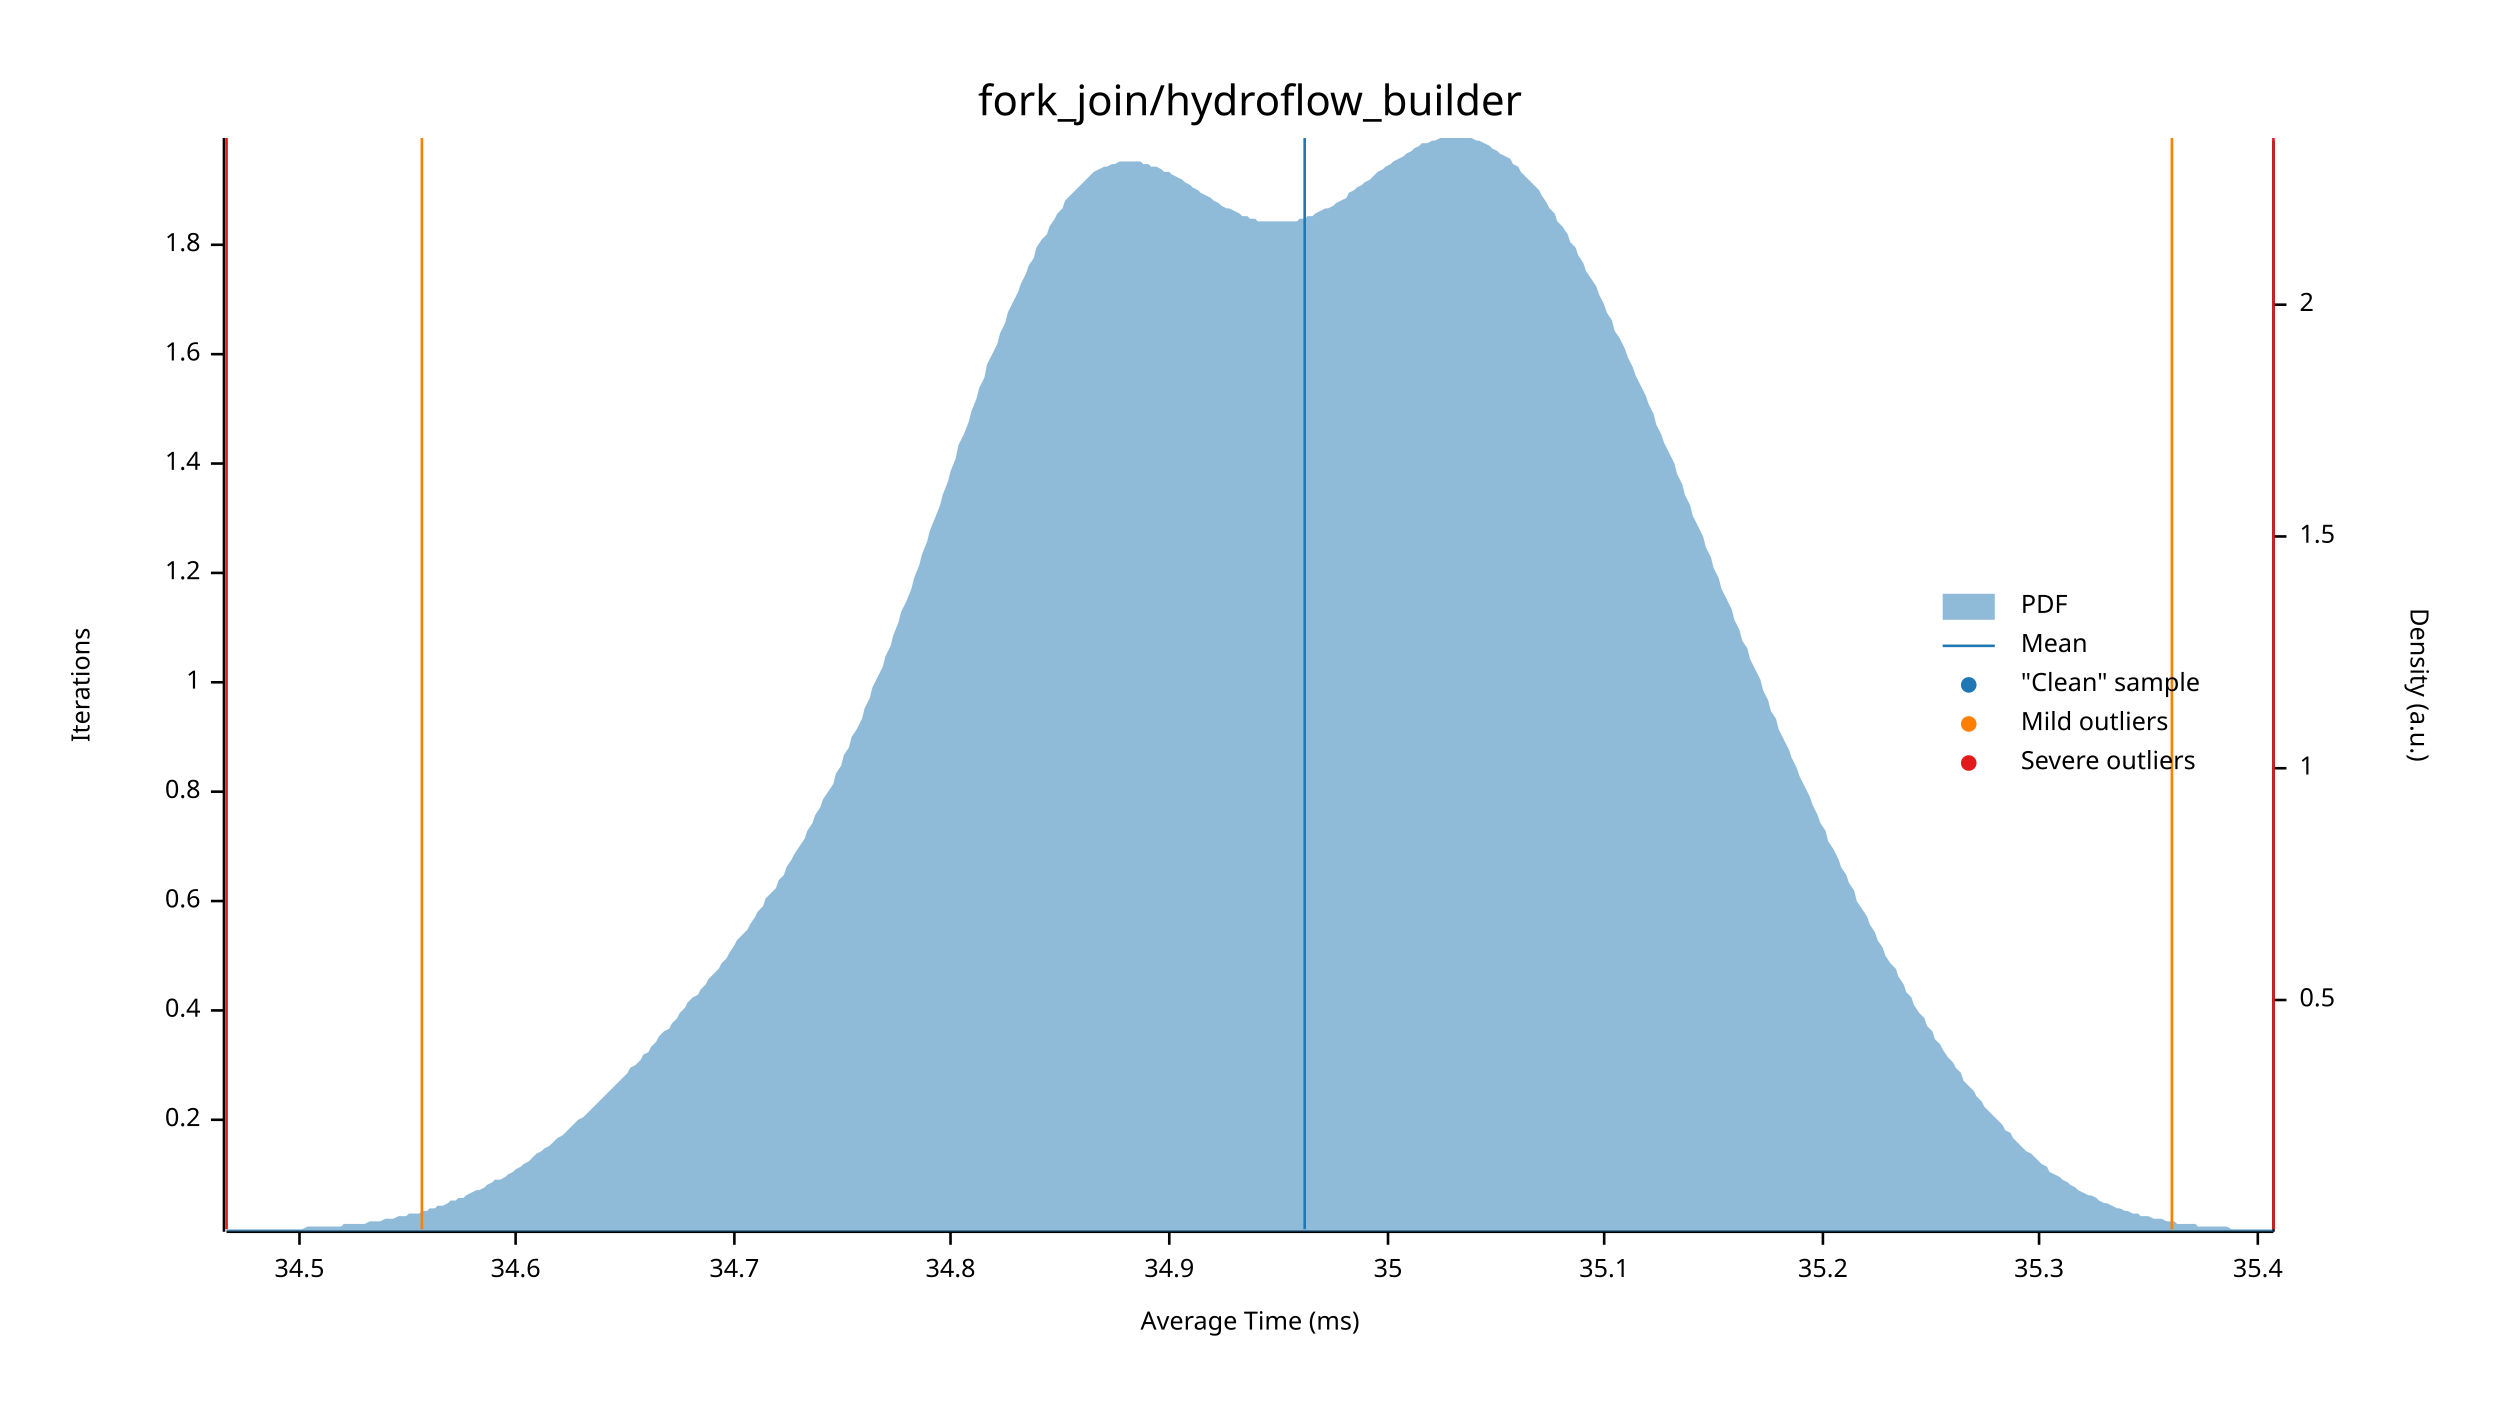
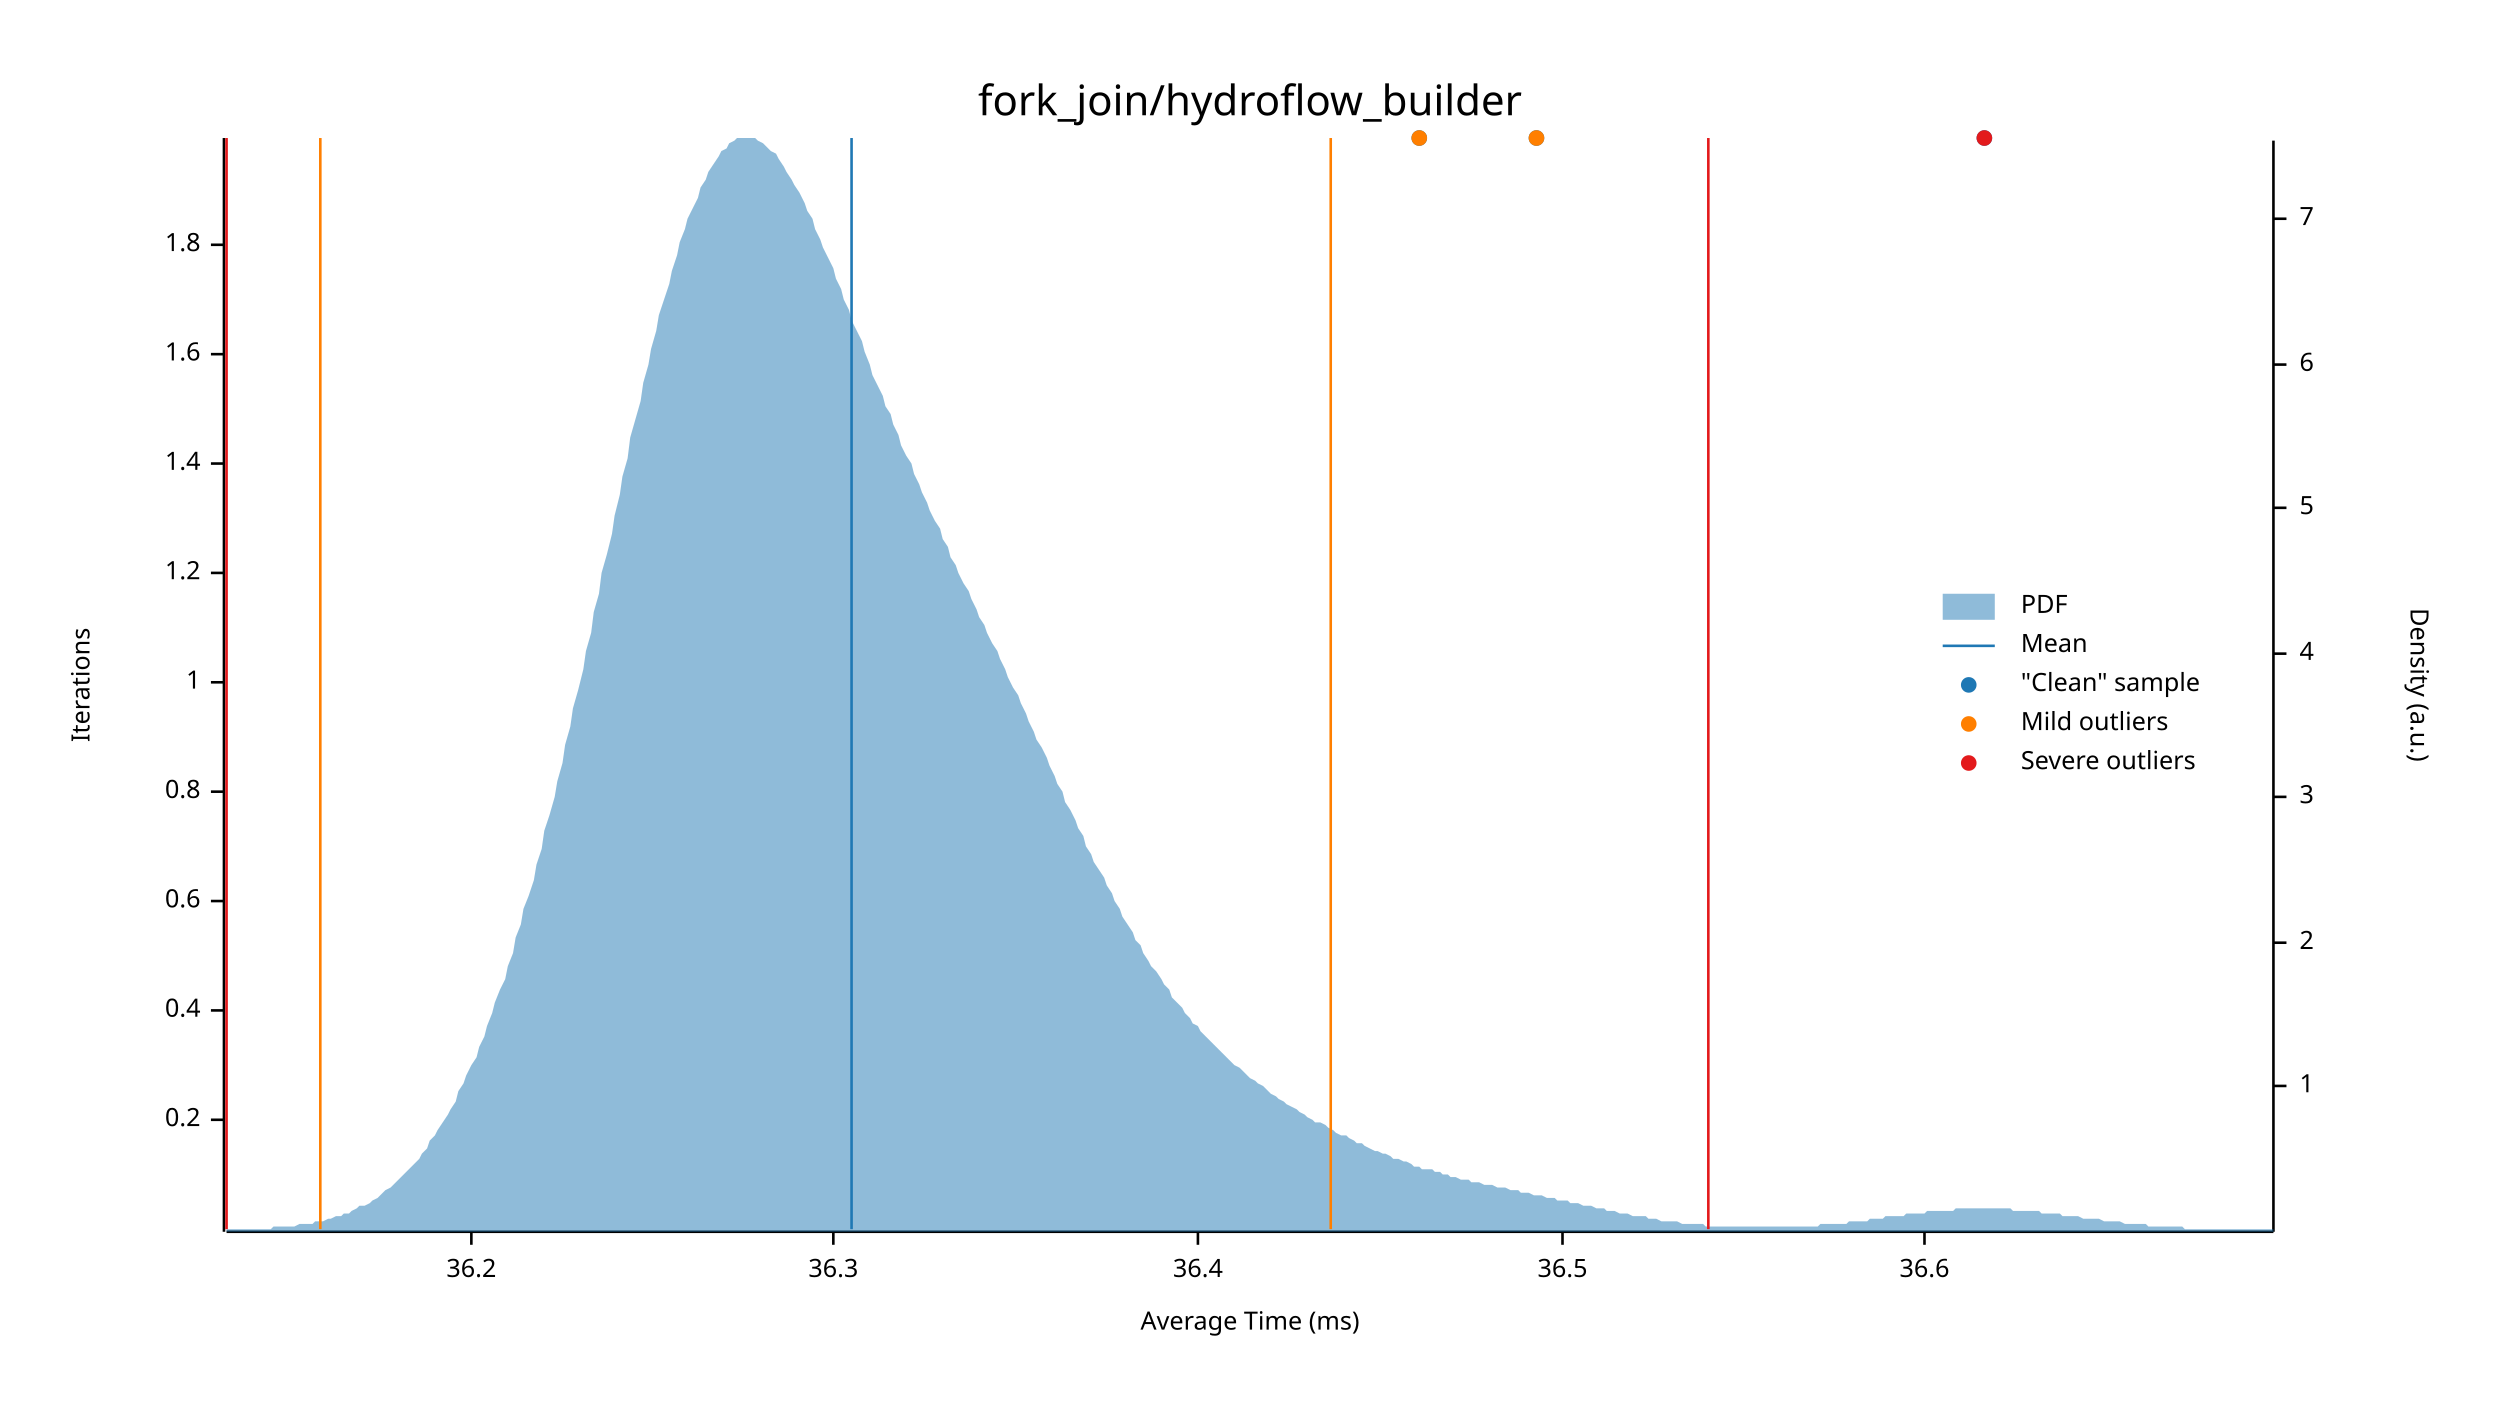
<svg xmlns="http://www.w3.org/2000/svg" width="960" height="540" viewBox="0 0 960 540">
  <text x="480" y="32" dy="0.76em" text-anchor="middle" font-family="sans-serif" font-size="16.129" opacity="1" fill="#000000">
fork_join/hydroflow_builder
</text>
  <text x="27" y="263" dy="0.76em" text-anchor="middle" font-family="sans-serif" font-size="9.677" opacity="1" fill="#000000" transform="rotate(270, 27, 263)">
Iterations
</text>
  <text x="480" y="513" dy="-0.5ex" text-anchor="middle" font-family="sans-serif" font-size="9.677" opacity="1" fill="#000000">
Average Time (ms)
</text>
  <polyline fill="none" opacity="1" stroke="#000000" stroke-width="1" points="86,53 86,473 " />
  <text x="77" y="430" dy="0.5ex" text-anchor="end" font-family="sans-serif" font-size="9.677" opacity="1" fill="#000000">
0.2
</text>
  <polyline fill="none" opacity="1" stroke="#000000" stroke-width="1" points="81,430 86,430 " />
  <text x="77" y="388" dy="0.5ex" text-anchor="end" font-family="sans-serif" font-size="9.677" opacity="1" fill="#000000">
0.4
</text>
  <polyline fill="none" opacity="1" stroke="#000000" stroke-width="1" points="81,388 86,388 " />
  <text x="77" y="346" dy="0.5ex" text-anchor="end" font-family="sans-serif" font-size="9.677" opacity="1" fill="#000000">
0.6
</text>
  <polyline fill="none" opacity="1" stroke="#000000" stroke-width="1" points="81,346 86,346 " />
  <text x="77" y="304" dy="0.5ex" text-anchor="end" font-family="sans-serif" font-size="9.677" opacity="1" fill="#000000">
0.8
</text>
  <polyline fill="none" opacity="1" stroke="#000000" stroke-width="1" points="81,304 86,304 " />
  <text x="77" y="262" dy="0.5ex" text-anchor="end" font-family="sans-serif" font-size="9.677" opacity="1" fill="#000000">
1
</text>
  <polyline fill="none" opacity="1" stroke="#000000" stroke-width="1" points="81,262 86,262 " />
  <text x="77" y="220" dy="0.5ex" text-anchor="end" font-family="sans-serif" font-size="9.677" opacity="1" fill="#000000">
1.2
</text>
  <polyline fill="none" opacity="1" stroke="#000000" stroke-width="1" points="81,220 86,220 " />
  <text x="77" y="178" dy="0.5ex" text-anchor="end" font-family="sans-serif" font-size="9.677" opacity="1" fill="#000000">
1.4
</text>
  <polyline fill="none" opacity="1" stroke="#000000" stroke-width="1" points="81,178 86,178 " />
  <text x="77" y="136" dy="0.5ex" text-anchor="end" font-family="sans-serif" font-size="9.677" opacity="1" fill="#000000">
1.6
</text>
  <polyline fill="none" opacity="1" stroke="#000000" stroke-width="1" points="81,136 86,136 " />
  <text x="77" y="94" dy="0.5ex" text-anchor="end" font-family="sans-serif" font-size="9.677" opacity="1" fill="#000000">
1.8
</text>
  <polyline fill="none" opacity="1" stroke="#000000" stroke-width="1" points="81,94 86,94 " />
  <polyline fill="none" opacity="1" stroke="#000000" stroke-width="1" points="87,473 873,473 " />
-   <text x="115" y="483" dy="0.76em" text-anchor="middle" font-family="sans-serif" font-size="9.677" opacity="1" fill="#000000">
- 34.5
+   <text x="181" y="483" dy="0.76em" text-anchor="middle" font-family="sans-serif" font-size="9.677" opacity="1" fill="#000000">
+ 36.2
</text>
-   <polyline fill="none" opacity="1" stroke="#000000" stroke-width="1" points="115,473 115,478 " />
-   <text x="198" y="483" dy="0.76em" text-anchor="middle" font-family="sans-serif" font-size="9.677" opacity="1" fill="#000000">
- 34.6
+   <polyline fill="none" opacity="1" stroke="#000000" stroke-width="1" points="181,473 181,478 " />
+   <text x="320" y="483" dy="0.76em" text-anchor="middle" font-family="sans-serif" font-size="9.677" opacity="1" fill="#000000">
+ 36.3
</text>
-   <polyline fill="none" opacity="1" stroke="#000000" stroke-width="1" points="198,473 198,478 " />
-   <text x="282" y="483" dy="0.76em" text-anchor="middle" font-family="sans-serif" font-size="9.677" opacity="1" fill="#000000">
- 34.7
+   <polyline fill="none" opacity="1" stroke="#000000" stroke-width="1" points="320,473 320,478 " />
+   <text x="460" y="483" dy="0.76em" text-anchor="middle" font-family="sans-serif" font-size="9.677" opacity="1" fill="#000000">
+ 36.4
</text>
-   <polyline fill="none" opacity="1" stroke="#000000" stroke-width="1" points="282,473 282,478 " />
-   <text x="365" y="483" dy="0.76em" text-anchor="middle" font-family="sans-serif" font-size="9.677" opacity="1" fill="#000000">
- 34.8
+   <polyline fill="none" opacity="1" stroke="#000000" stroke-width="1" points="460,473 460,478 " />
+   <text x="600" y="483" dy="0.76em" text-anchor="middle" font-family="sans-serif" font-size="9.677" opacity="1" fill="#000000">
+ 36.5
</text>
-   <polyline fill="none" opacity="1" stroke="#000000" stroke-width="1" points="365,473 365,478 " />
-   <text x="449" y="483" dy="0.76em" text-anchor="middle" font-family="sans-serif" font-size="9.677" opacity="1" fill="#000000">
- 34.9
+   <polyline fill="none" opacity="1" stroke="#000000" stroke-width="1" points="600,473 600,478 " />
+   <text x="739" y="483" dy="0.76em" text-anchor="middle" font-family="sans-serif" font-size="9.677" opacity="1" fill="#000000">
+ 36.6
</text>
-   <polyline fill="none" opacity="1" stroke="#000000" stroke-width="1" points="449,473 449,478 " />
-   <text x="533" y="483" dy="0.76em" text-anchor="middle" font-family="sans-serif" font-size="9.677" opacity="1" fill="#000000">
- 35
- </text>
-   <polyline fill="none" opacity="1" stroke="#000000" stroke-width="1" points="533,473 533,478 " />
-   <text x="616" y="483" dy="0.76em" text-anchor="middle" font-family="sans-serif" font-size="9.677" opacity="1" fill="#000000">
- 35.1
- </text>
-   <polyline fill="none" opacity="1" stroke="#000000" stroke-width="1" points="616,473 616,478 " />
-   <text x="700" y="483" dy="0.76em" text-anchor="middle" font-family="sans-serif" font-size="9.677" opacity="1" fill="#000000">
- 35.2
- </text>
-   <polyline fill="none" opacity="1" stroke="#000000" stroke-width="1" points="700,473 700,478 " />
-   <text x="783" y="483" dy="0.76em" text-anchor="middle" font-family="sans-serif" font-size="9.677" opacity="1" fill="#000000">
- 35.3
- </text>
-   <polyline fill="none" opacity="1" stroke="#000000" stroke-width="1" points="783,473 783,478 " />
-   <text x="867" y="483" dy="0.76em" text-anchor="middle" font-family="sans-serif" font-size="9.677" opacity="1" fill="#000000">
- 35.4
- </text>
-   <polyline fill="none" opacity="1" stroke="#000000" stroke-width="1" points="867,473 867,478 " />
+   <polyline fill="none" opacity="1" stroke="#000000" stroke-width="1" points="739,473 739,478 " />
  <text x="933" y="263" dy="0.76em" text-anchor="middle" font-family="sans-serif" font-size="9.677" opacity="1" fill="#000000" transform="rotate(90, 933, 263)">
Density (a.u.)
</text>
  <polyline fill="none" opacity="1" stroke="#000000" stroke-width="1" points="873,54 873,473 " />
-   <text x="883" y="384" dy="0.5ex" text-anchor="start" font-family="sans-serif" font-size="9.677" opacity="1" fill="#000000">
- 0.5
- </text>
-   <polyline fill="none" opacity="1" stroke="#000000" stroke-width="1" points="873,384 878,384 " />
-   <text x="883" y="295" dy="0.5ex" text-anchor="start" font-family="sans-serif" font-size="9.677" opacity="1" fill="#000000">
+   <text x="883" y="417" dy="0.5ex" text-anchor="start" font-family="sans-serif" font-size="9.677" opacity="1" fill="#000000">
1
</text>
-   <polyline fill="none" opacity="1" stroke="#000000" stroke-width="1" points="873,295 878,295 " />
-   <text x="883" y="206" dy="0.5ex" text-anchor="start" font-family="sans-serif" font-size="9.677" opacity="1" fill="#000000">
- 1.5
- </text>
-   <polyline fill="none" opacity="1" stroke="#000000" stroke-width="1" points="873,206 878,206 " />
-   <text x="883" y="117" dy="0.5ex" text-anchor="start" font-family="sans-serif" font-size="9.677" opacity="1" fill="#000000">
+   <polyline fill="none" opacity="1" stroke="#000000" stroke-width="1" points="873,417 878,417 " />
+   <text x="883" y="362" dy="0.5ex" text-anchor="start" font-family="sans-serif" font-size="9.677" opacity="1" fill="#000000">
2
</text>
-   <polyline fill="none" opacity="1" stroke="#000000" stroke-width="1" points="873,117 878,117 " />
-   <polygon opacity="0.5" fill="#1F78B4" points="87,472 88,472 90,472 91,472 93,472 94,472 96,472 98,472 99,472 101,472 102,472 104,472 105,472 107,472 109,472 110,472 112,472 113,472 115,472 116,472 118,471 120,471 121,471 123,471 124,471 126,471 127,471 129,471 131,471 132,470 134,470 135,470 137,470 138,470 140,470 142,469 143,469 145,469 146,469 148,468 150,468 151,468 153,467 154,467 156,467 157,466 159,466 161,466 162,465 164,465 165,464 167,464 168,463 170,463 172,462 173,461 175,461 176,460 178,460 179,459 181,458 183,457 184,457 186,456 187,455 189,454 190,453 192,453 194,452 195,451 197,450 198,449 200,448 201,447 203,446 205,444 206,443 208,442 209,441 211,440 213,438 214,437 216,436 217,435 219,433 220,432 222,430 224,429 225,428 227,426 228,425 230,423 231,422 233,420 235,418 236,417 238,415 239,414 241,412 242,410 244,409 246,407 247,405 249,404 250,402 252,400 253,398 255,396 257,395 258,393 260,391 261,389 263,387 264,385 266,383 268,382 269,380 271,378 272,376 274,374 276,372 277,370 279,368 280,366 282,363 283,361 285,359 287,357 288,355 290,352 291,350 293,348 294,345 296,343 298,341 299,338 301,336 302,333 304,330 305,328 307,325 309,322 310,319 312,316 313,313 315,310 316,307 318,304 320,301 321,297 323,294 324,290 326,287 327,283 329,280 331,276 332,272 334,268 335,264 337,260 339,256 340,252 342,248 343,244 345,239 346,235 348,231 350,226 351,222 353,217 354,213 356,208 357,204 359,199 361,194 362,190 364,185 365,181 367,176 368,171 370,167 372,162 373,158 375,153 376,149 378,145 379,140 381,136 383,132 384,128 386,124 387,120 389,116 391,112 392,109 394,105 395,102 397,99 398,95 400,92 402,90 403,87 405,84 406,82 408,80 409,77 411,75 413,73 414,72 416,70 417,69 419,67 420,66 422,65 424,64 425,64 427,63 428,63 430,62 431,62 433,62 435,62 436,62 438,62 439,63 441,63 442,64 444,64 446,65 447,66 449,66 450,67 452,68 454,69 455,70 457,71 458,72 460,73 461,74 463,75 465,76 466,77 468,78 469,79 471,80 472,80 474,81 476,82 477,83 479,83 480,84 482,84 483,85 485,85 487,85 488,85 490,85 491,85 493,85 494,85 496,85 498,85 499,84 501,84 502,83 504,83 505,82 507,81 509,80 510,80 512,79 513,78 515,77 517,76 518,74 520,73 521,72 523,71 524,70 526,69 528,67 529,66 531,65 532,64 534,63 535,62 537,61 539,60 540,59 542,58 543,57 545,56 546,55 548,55 550,54 551,54 553,53 554,53 556,53 557,53 559,53 561,53 562,53 564,53 565,53 567,54 568,54 570,55 572,56 573,57 575,58 576,59 578,60 580,61 581,63 583,64 584,66 586,68 587,69 589,71 591,73 592,75 594,78 595,80 597,82 598,85 600,87 602,90 603,93 605,95 606,98 608,101 609,104 611,107 613,110 614,113 616,117 617,120 619,123 620,127 622,130 624,134 625,137 627,141 628,144 630,148 632,152 633,155 635,159 636,163 638,167 639,170 641,174 643,178 644,182 646,186 647,190 649,194 650,198 652,202 654,206 655,210 657,214 658,218 660,222 661,226 663,230 665,234 666,238 668,242 669,246 671,249 672,253 674,257 676,261 677,265 679,269 680,273 682,276 683,280 685,284 687,288 688,291 690,295 691,298 693,302 695,306 696,309 698,313 699,316 701,319 702,323 704,326 706,330 707,333 709,336 710,339 712,342 713,346 715,349 717,352 718,355 720,358 721,361 723,364 724,367 726,370 728,372 729,375 731,378 732,381 734,383 735,386 737,389 739,391 740,394 742,396 743,399 745,401 746,403 748,406 750,408 751,410 753,412 754,415 756,417 758,419 759,421 761,423 762,425 764,427 765,428 767,430 769,432 770,434 772,435 773,437 775,439 776,440 778,442 780,443 781,444 783,446 784,447 786,448 787,450 789,451 791,452 792,453 794,454 795,455 797,456 798,457 800,458 802,459 803,459 805,460 806,461 808,462 809,462 811,463 813,464 814,464 816,465 817,465 819,466 821,466 822,467 824,467 825,467 827,468 828,468 830,468 832,469 833,469 835,469 836,470 838,470 839,470 841,470 843,470 844,471 846,471 847,471 849,471 850,471 852,471 854,471 855,471 857,472 858,472 860,472 861,472 863,472 865,472 866,472 868,472 869,472 871,472 873,472 873,473 87,473 " />
-   <polyline fill="none" opacity="1" stroke="#1F78B4" stroke-width="1" points="501,472 501,53 " />
-   <polyline fill="none" opacity="1" stroke="#FF7F00" stroke-width="1" points="162,472 162,53 " />
-   <polyline fill="none" opacity="1" stroke="#FF7F00" stroke-width="1" points="834,472 834,53 " />
+   <polyline fill="none" opacity="1" stroke="#000000" stroke-width="1" points="873,362 878,362 " />
+   <text x="883" y="306" dy="0.5ex" text-anchor="start" font-family="sans-serif" font-size="9.677" opacity="1" fill="#000000">
+ 3
+ </text>
+   <polyline fill="none" opacity="1" stroke="#000000" stroke-width="1" points="873,306 878,306 " />
+   <text x="883" y="251" dy="0.5ex" text-anchor="start" font-family="sans-serif" font-size="9.677" opacity="1" fill="#000000">
+ 4
+ </text>
+   <polyline fill="none" opacity="1" stroke="#000000" stroke-width="1" points="873,251 878,251 " />
+   <text x="883" y="195" dy="0.5ex" text-anchor="start" font-family="sans-serif" font-size="9.677" opacity="1" fill="#000000">
+ 5
+ </text>
+   <polyline fill="none" opacity="1" stroke="#000000" stroke-width="1" points="873,195 878,195 " />
+   <text x="883" y="140" dy="0.5ex" text-anchor="start" font-family="sans-serif" font-size="9.677" opacity="1" fill="#000000">
+ 6
+ </text>
+   <polyline fill="none" opacity="1" stroke="#000000" stroke-width="1" points="873,140 878,140 " />
+   <text x="883" y="84" dy="0.5ex" text-anchor="start" font-family="sans-serif" font-size="9.677" opacity="1" fill="#000000">
+ 7
+ </text>
+   <polyline fill="none" opacity="1" stroke="#000000" stroke-width="1" points="873,84 878,84 " />
+   <polygon opacity="0.5" fill="#1F78B4" points="87,472 88,472 90,472 91,472 93,472 94,472 96,472 98,472 99,472 101,472 102,472 104,472 105,471 107,471 109,471 110,471 112,471 113,471 115,470 116,470 118,470 120,470 121,469 123,469 124,469 126,468 127,468 129,467 131,467 132,466 134,466 135,465 137,464 138,463 140,463 142,462 143,461 145,460 146,459 148,457 150,456 151,455 153,453 154,452 156,450 157,449 159,447 161,445 162,443 164,441 165,438 167,436 168,434 170,431 172,428 173,426 175,423 176,419 178,416 179,413 181,409 183,406 184,402 186,398 187,394 189,389 190,385 192,380 194,376 195,371 197,366 198,360 200,355 201,349 203,344 205,338 206,332 208,326 209,319 211,313 213,306 214,300 216,293 217,286 219,279 220,272 222,265 224,257 225,250 227,243 228,235 230,228 231,220 233,213 235,205 236,198 238,190 239,183 241,176 242,168 244,161 246,154 247,147 249,140 250,134 252,127 253,121 255,115 257,109 258,104 260,98 261,93 263,88 264,84 266,80 268,76 269,72 271,69 272,66 274,63 276,60 277,58 279,57 280,55 282,54 283,53 285,53 287,53 288,53 290,53 291,54 293,55 294,56 296,58 298,59 299,61 301,64 302,66 304,69 305,71 307,74 309,78 310,81 312,84 313,88 315,92 316,95 318,99 320,103 321,107 323,111 324,115 326,119 327,123 329,127 331,131 332,135 334,140 335,144 337,148 339,152 340,156 342,159 343,163 345,167 346,171 348,175 350,178 351,182 353,186 354,189 356,193 357,196 359,200 361,203 362,207 364,210 365,214 367,217 368,220 370,224 372,227 373,230 375,234 376,237 378,240 379,243 381,247 383,250 384,253 386,257 387,260 389,264 391,267 392,270 394,274 395,277 397,281 398,284 400,287 402,291 403,294 405,298 406,301 408,304 409,308 411,311 413,315 414,318 416,321 417,325 419,328 420,331 422,334 424,337 425,340 427,343 428,346 430,349 431,352 433,355 435,358 436,361 438,363 439,366 441,369 442,371 444,373 446,376 447,378 449,380 450,383 452,385 454,387 455,389 457,391 458,393 460,394 461,396 463,398 465,400 466,401 468,403 469,404 471,406 472,407 474,409 476,410 477,411 479,413 480,414 482,415 483,416 485,417 487,419 488,420 490,421 491,422 493,423 494,424 496,425 498,426 499,427 501,428 502,429 504,430 505,431 507,431 509,432 510,433 512,434 513,435 515,436 517,436 518,437 520,438 521,439 523,439 524,440 526,441 528,442 529,442 531,443 532,443 534,444 535,445 537,445 539,446 540,446 542,447 543,448 545,448 546,449 548,449 550,449 551,450 553,450 554,451 556,451 557,452 559,452 561,453 562,453 564,453 565,454 567,454 568,454 570,455 572,455 573,455 575,456 576,456 578,456 580,457 581,457 583,457 584,458 586,458 587,458 589,459 591,459 592,459 594,460 595,460 597,460 598,461 600,461 602,461 603,462 605,462 606,462 608,463 609,463 611,463 613,464 614,464 616,464 617,465 619,465 620,465 622,466 624,466 625,466 627,467 628,467 630,467 632,467 633,468 635,468 636,468 638,469 639,469 641,469 643,469 644,469 646,470 647,470 649,470 650,470 652,470 654,470 655,471 657,471 658,471 660,471 661,471 663,471 665,471 666,471 668,471 669,471 671,471 672,471 674,471 676,471 677,471 679,471 680,471 682,471 683,471 685,471 687,471 688,471 690,471 691,471 693,471 695,471 696,471 698,471 699,470 701,470 702,470 704,470 706,470 707,470 709,470 710,469 712,469 713,469 715,469 717,469 718,468 720,468 721,468 723,468 724,467 726,467 728,467 729,467 731,467 732,466 734,466 735,466 737,466 739,466 740,465 742,465 743,465 745,465 746,465 748,465 750,465 751,464 753,464 754,464 756,464 758,464 759,464 761,464 762,464 764,464 765,464 767,464 769,464 770,464 772,464 773,465 775,465 776,465 778,465 780,465 781,465 783,465 784,466 786,466 787,466 789,466 791,466 792,467 794,467 795,467 797,467 798,467 800,468 802,468 803,468 805,468 806,468 808,469 809,469 811,469 813,469 814,469 816,470 817,470 819,470 821,470 822,470 824,470 825,471 827,471 828,471 830,471 832,471 833,471 835,471 836,471 838,471 839,472 841,472 843,472 844,472 846,472 847,472 849,472 850,472 852,472 854,472 855,472 857,472 858,472 860,472 861,472 863,472 865,472 866,472 868,472 869,472 871,472 873,472 873,473 87,473 " />
+   <polyline fill="none" opacity="1" stroke="#1F78B4" stroke-width="1" points="327,472 327,53 " />
+   <polyline fill="none" opacity="1" stroke="#FF7F00" stroke-width="1" points="123,472 123,53 " />
+   <polyline fill="none" opacity="1" stroke="#FF7F00" stroke-width="1" points="511,472 511,53 " />
  <polyline fill="none" opacity="1" stroke="#E31A1C" stroke-width="1" points="87,472 87,53 " />
-   <polyline fill="none" opacity="1" stroke="#E31A1C" stroke-width="1" points="873,472 873,53 " />
+   <polyline fill="none" opacity="1" stroke="#E31A1C" stroke-width="1" points="656,472 656,53 " />
+   <circle cx="762" cy="53" r="3" opacity="1" fill="#1F78B4" stroke="none" stroke-width="1" />
+   <circle cx="590" cy="53" r="3" opacity="1" fill="#1F78B4" stroke="none" stroke-width="1" />
+   <circle cx="545" cy="53" r="3" opacity="1" fill="#1F78B4" stroke="none" stroke-width="1" />
+   <circle cx="590" cy="53" r="3" opacity="1" fill="#FF7F00" stroke="none" stroke-width="1" />
+   <circle cx="545" cy="53" r="3" opacity="1" fill="#FF7F00" stroke="none" stroke-width="1" />
+   <circle cx="762" cy="53" r="3" opacity="1" fill="#E31A1C" stroke="none" stroke-width="1" />
  <text x="776" y="228" dy="0.76em" text-anchor="start" font-family="sans-serif" font-size="9.677" opacity="1" fill="#000000">
PDF
</text>
  <text x="776" y="243" dy="0.76em" text-anchor="start" font-family="sans-serif" font-size="9.677" opacity="1" fill="#000000">
Mean
</text>
  <text x="776" y="258" dy="0.76em" text-anchor="start" font-family="sans-serif" font-size="9.677" opacity="1" fill="#000000">
"Clean" sample
</text>
  <text x="776" y="273" dy="0.76em" text-anchor="start" font-family="sans-serif" font-size="9.677" opacity="1" fill="#000000">
Mild outliers
</text>
  <text x="776" y="288" dy="0.76em" text-anchor="start" font-family="sans-serif" font-size="9.677" opacity="1" fill="#000000">
Severe outliers
</text>
  <rect x="746" y="228" width="20" height="10" opacity="0.5" fill="#1F78B4" stroke="none" />
  <polyline fill="none" opacity="1" stroke="#1F78B4" stroke-width="1" points="746,248 766,248 " />
  <circle cx="756" cy="263" r="3" opacity="1" fill="#1F78B4" stroke="none" stroke-width="1" />
  <circle cx="756" cy="278" r="3" opacity="1" fill="#FF7F00" stroke="none" stroke-width="1" />
  <circle cx="756" cy="293" r="3" opacity="1" fill="#E31A1C" stroke="none" stroke-width="1" />
</svg>
